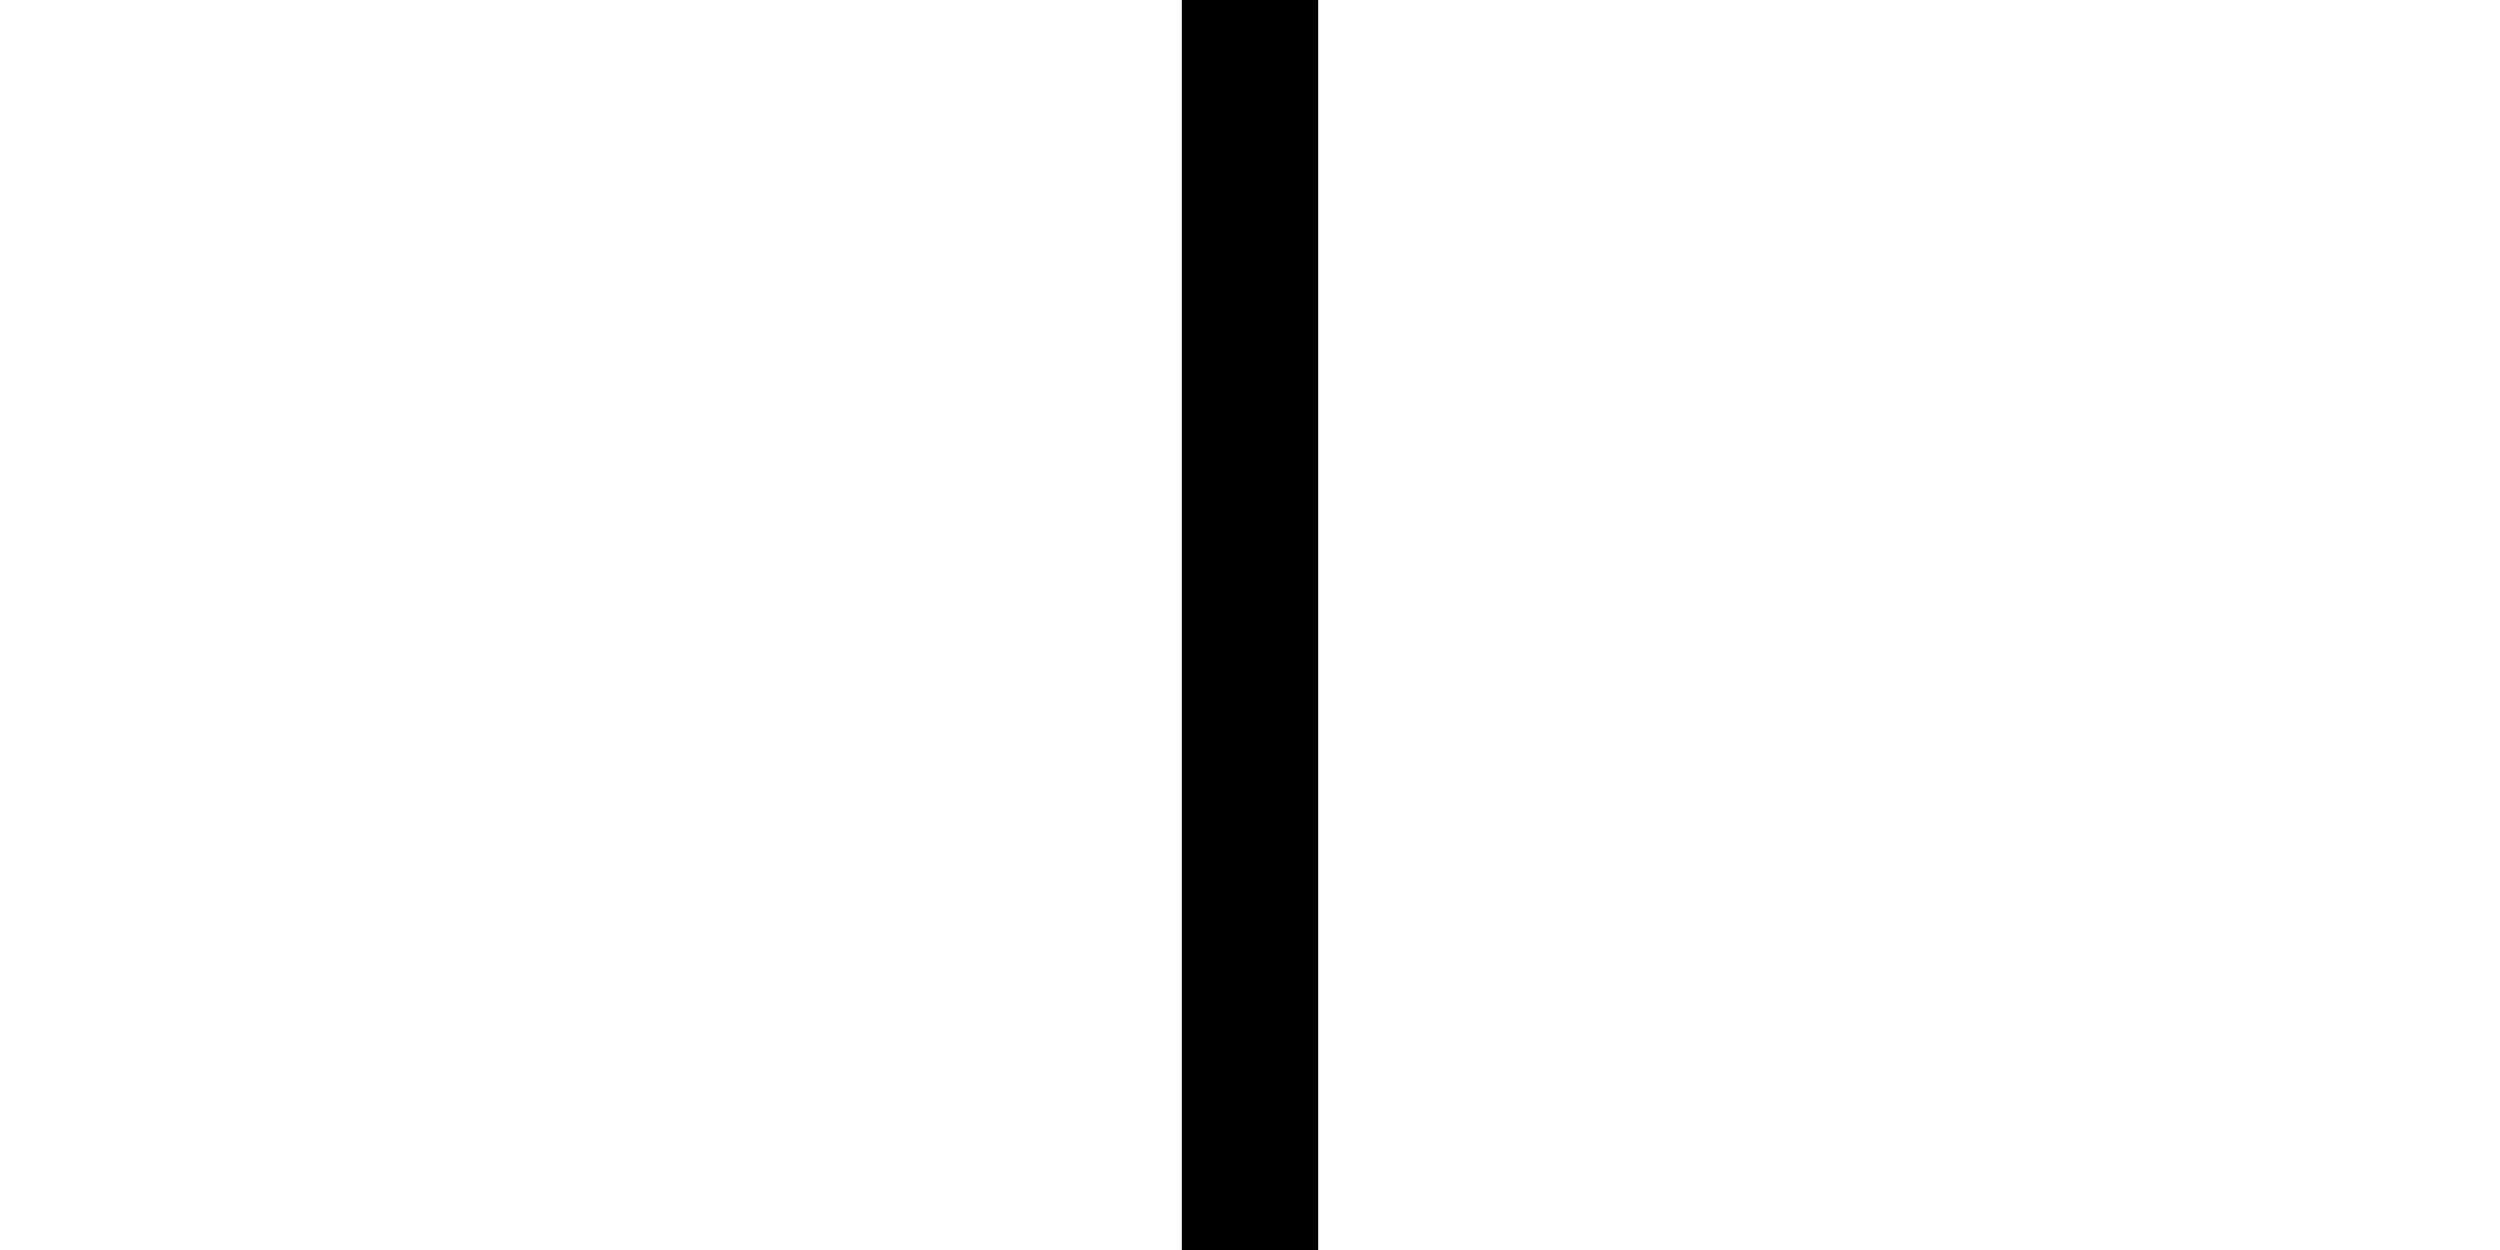
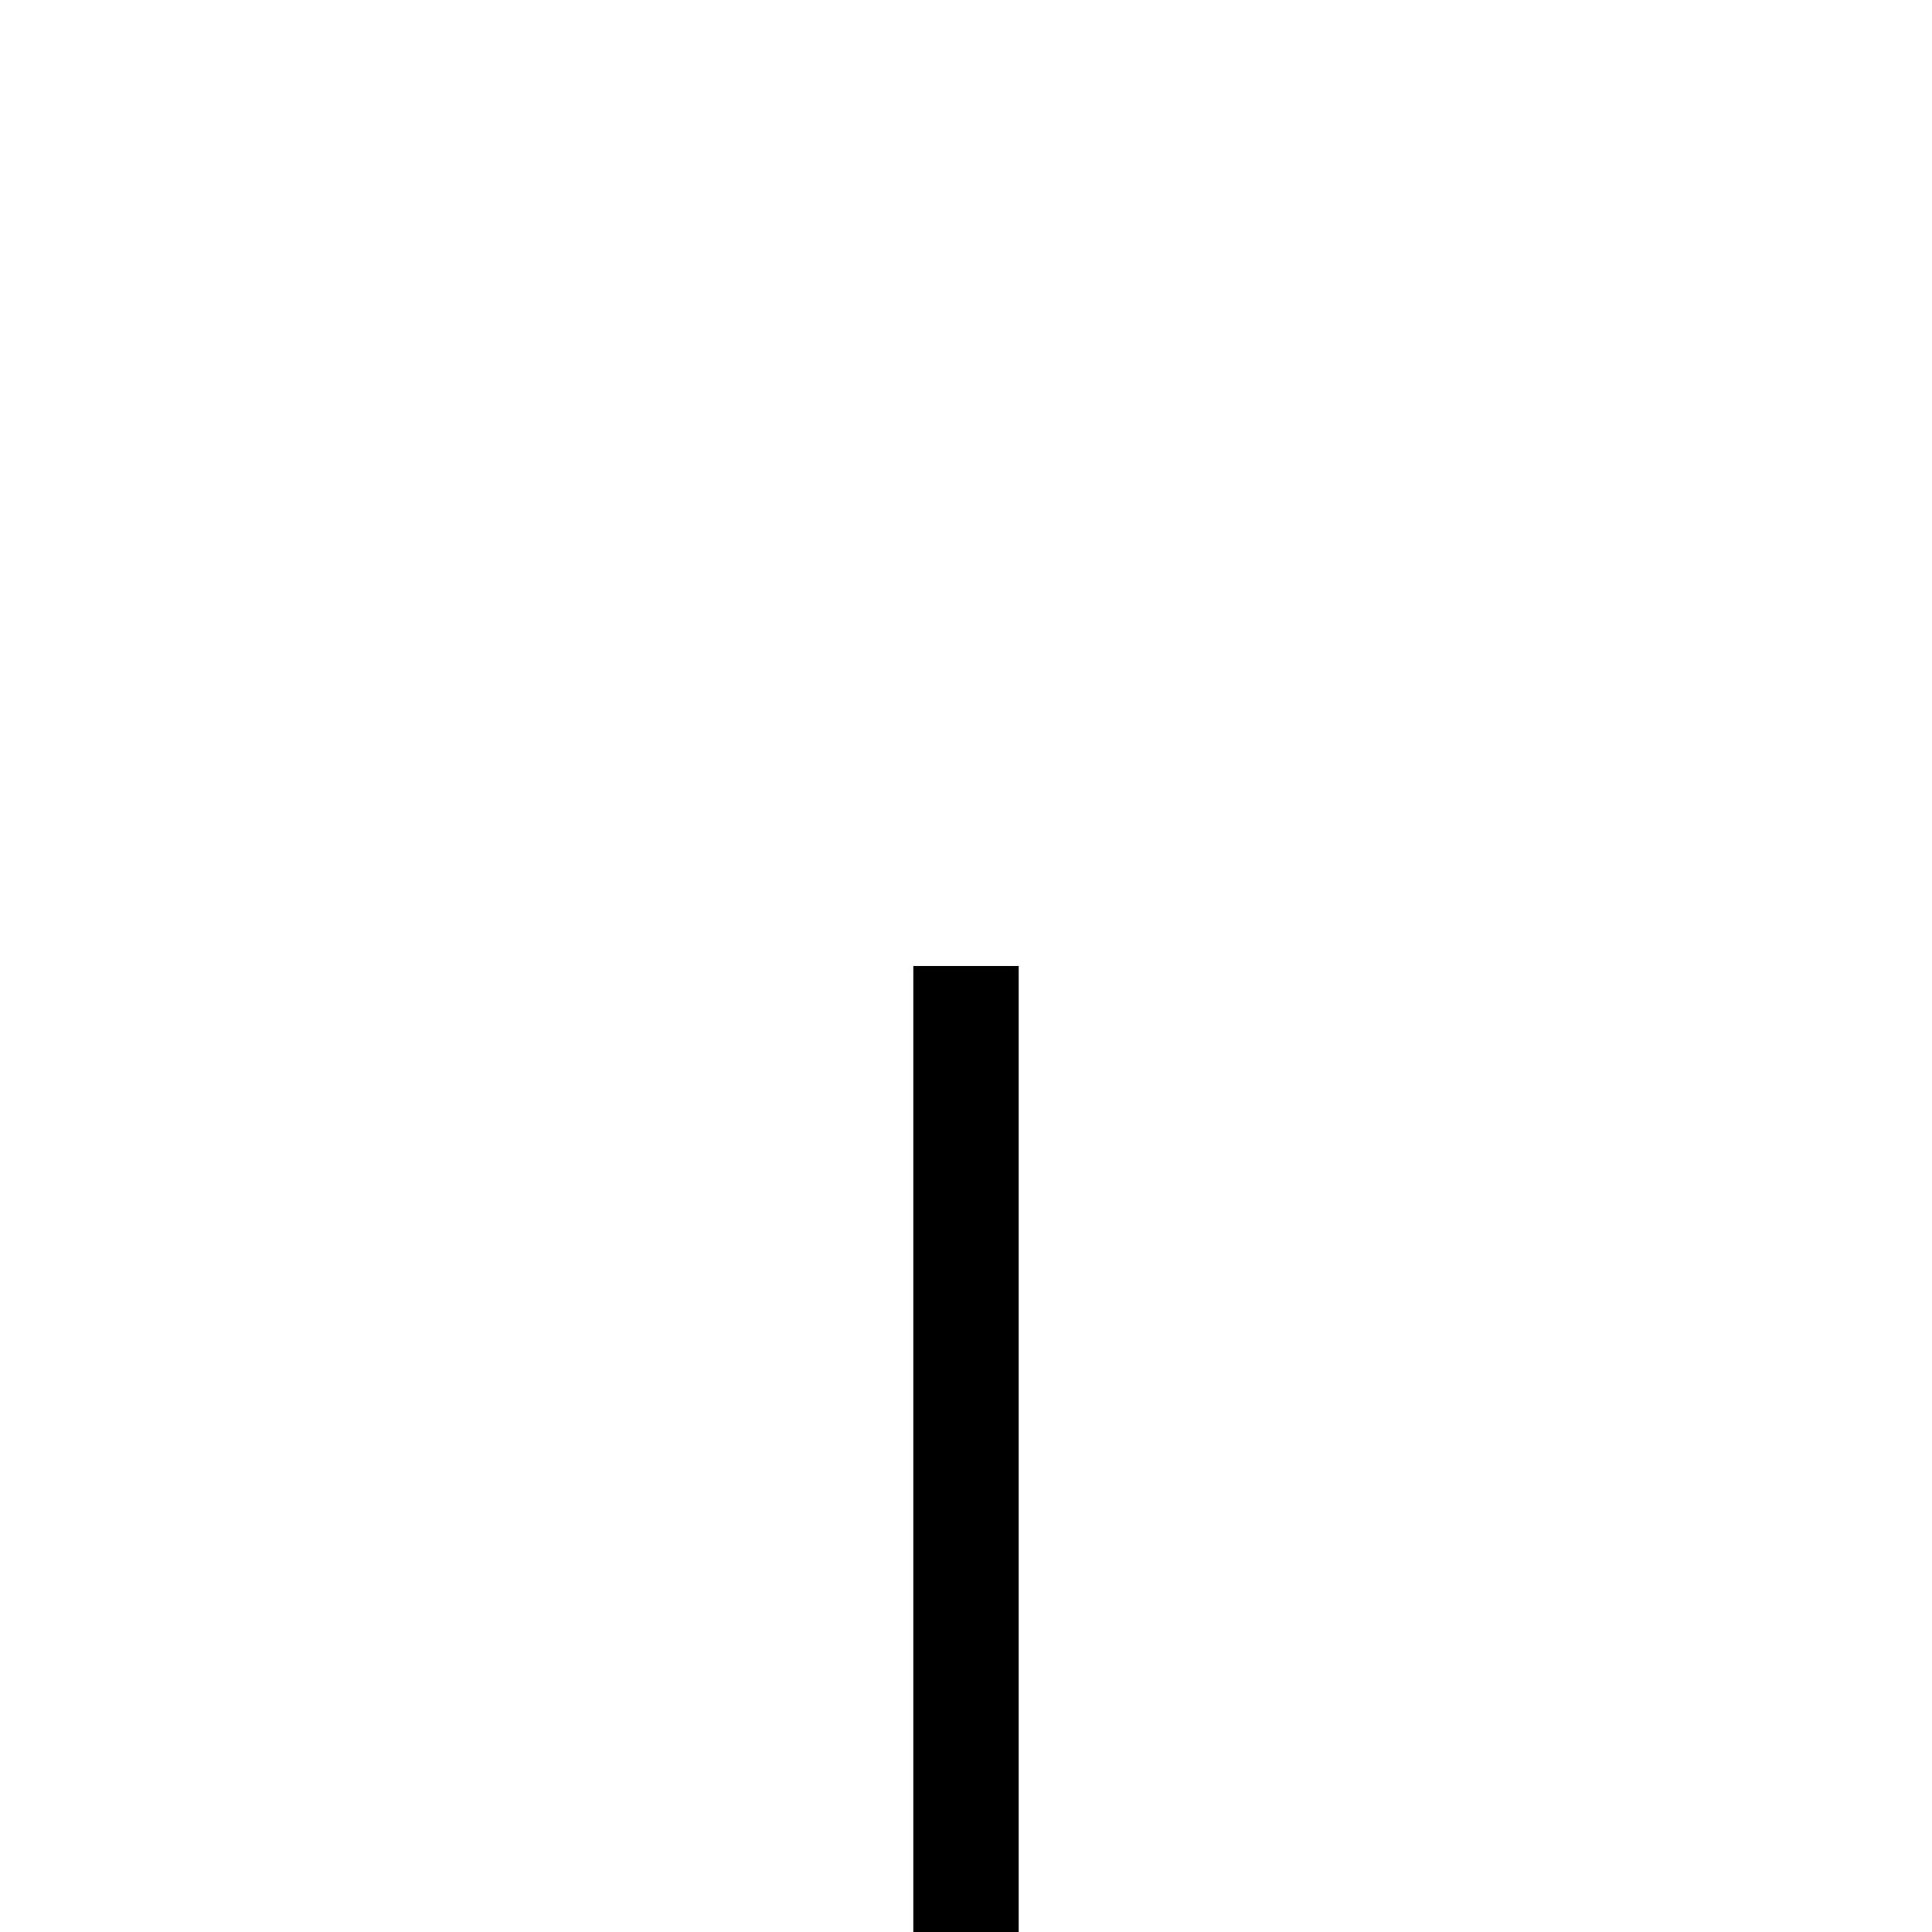
- <svg xmlns="http://www.w3.org/2000/svg" xml:space="preserve" viewBox="0 0 385 192.5">
-   <path d="M182 0h21v385h-21z" />
+ <svg xmlns="http://www.w3.org/2000/svg" xml:space="preserve" viewBox="0 0 385 385">
+   <path d="M182 192.5 h21v192.5h-21z" />
</svg>
